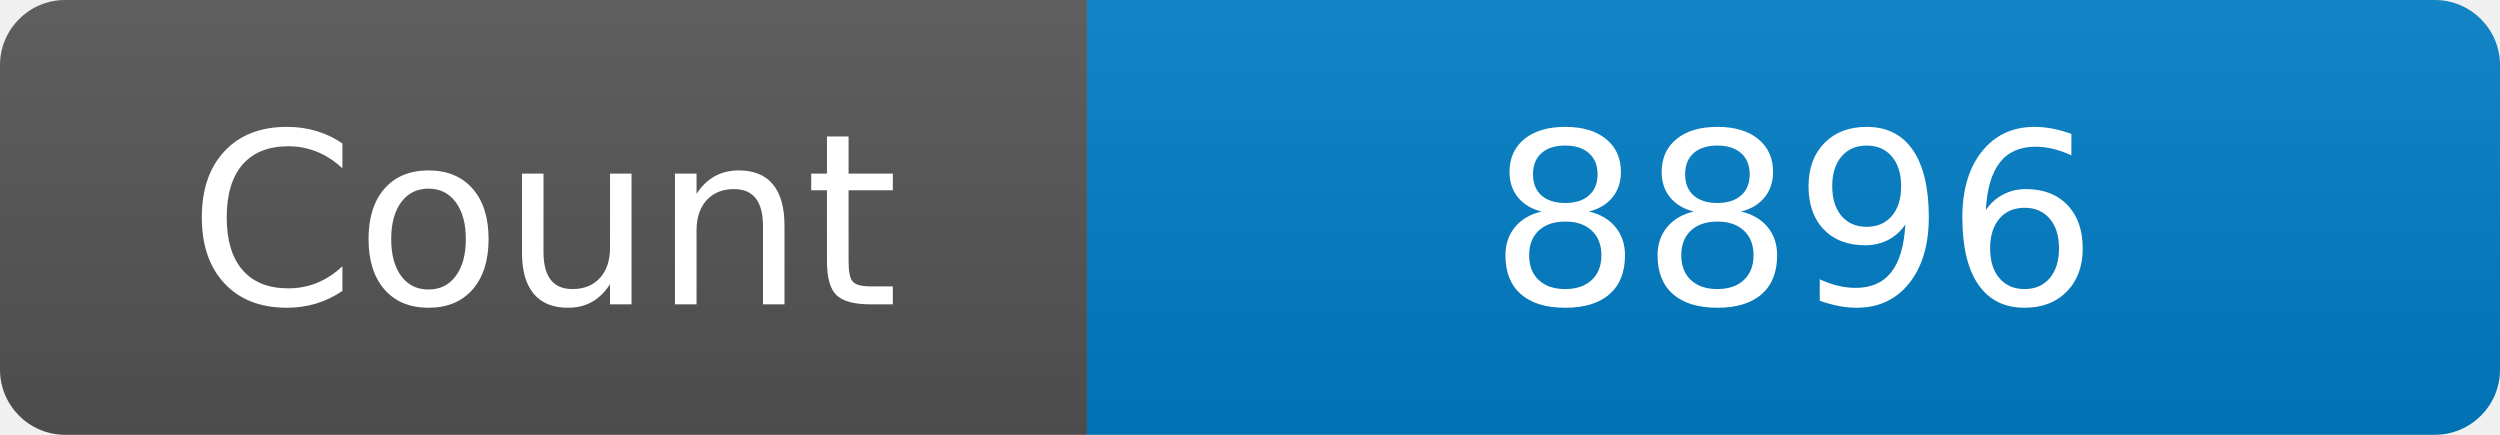
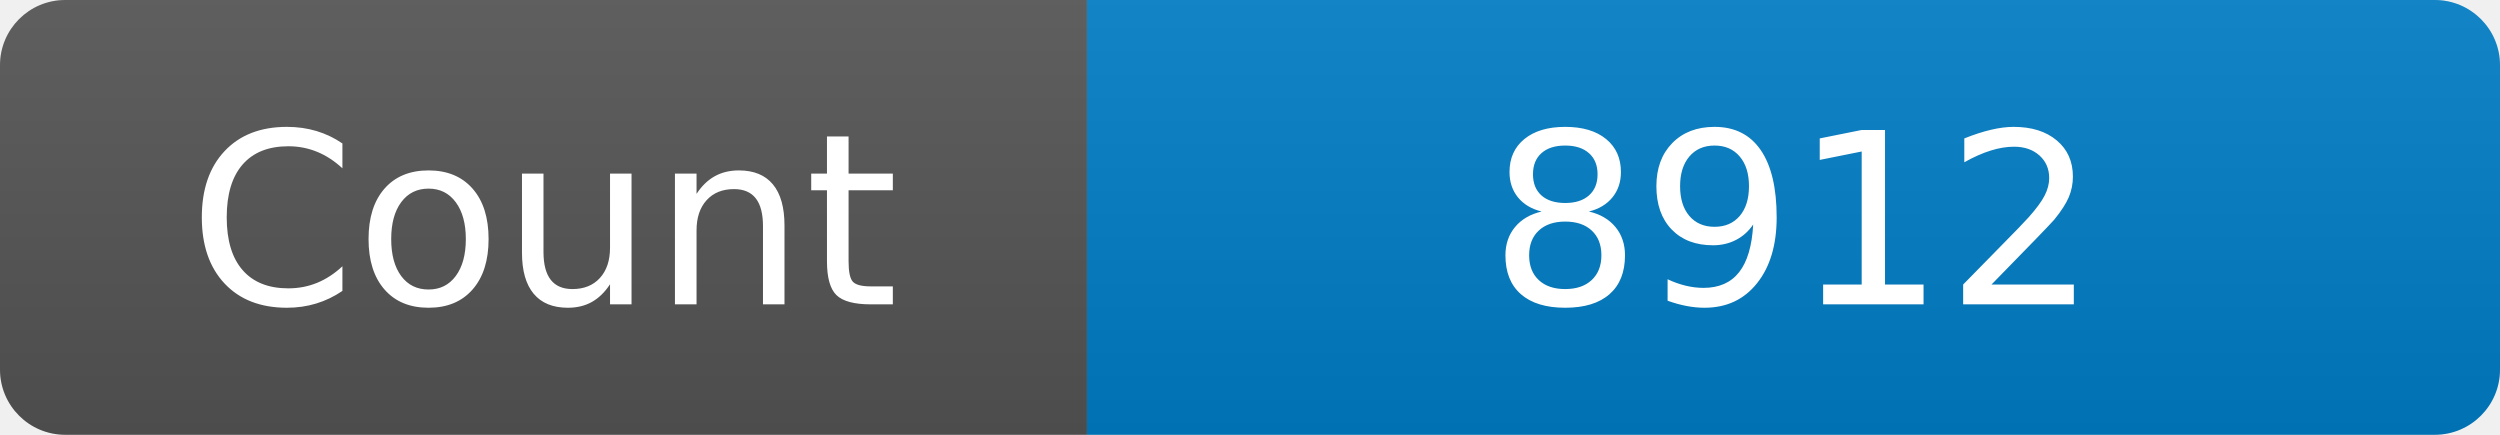
<svg xmlns="http://www.w3.org/2000/svg" width="115" height="20" role="img" aria-label="Maintained?: yes">
  <linearGradient id="s" x2="0" y2="100%">
    <stop offset="0" stop-color="#bbb" stop-opacity=".1" />
    <stop offset="1" stop-opacity=".1" />
  </linearGradient>
  <clipPath id="r">
    <rect width="115" height="20" rx="3" fill="#fff" />
  </clipPath>
  <g clip-path="url(#r)">
    <rect width="50" height="20" fill="#555" />
    <rect x="50" width="160" height="20" fill="#007ec6" />
    <rect width="115" height="20" fill="url(#s)" />
  </g>
  <g fill="#fff" text-anchor="middle" font-family="Verdana,Geneva,DejaVu Sans,sans-serif" font-size="110">
    <text x="250" y="140" transform="scale(.1)" fill="#fff">Count</text>
-     <text x="825" y="140" transform="scale(.1)" fill="#fff">8896</text>
+     <text x="825" y="140" transform="scale(.1)" fill="#fff">8912</text>
  </g>
</svg>
